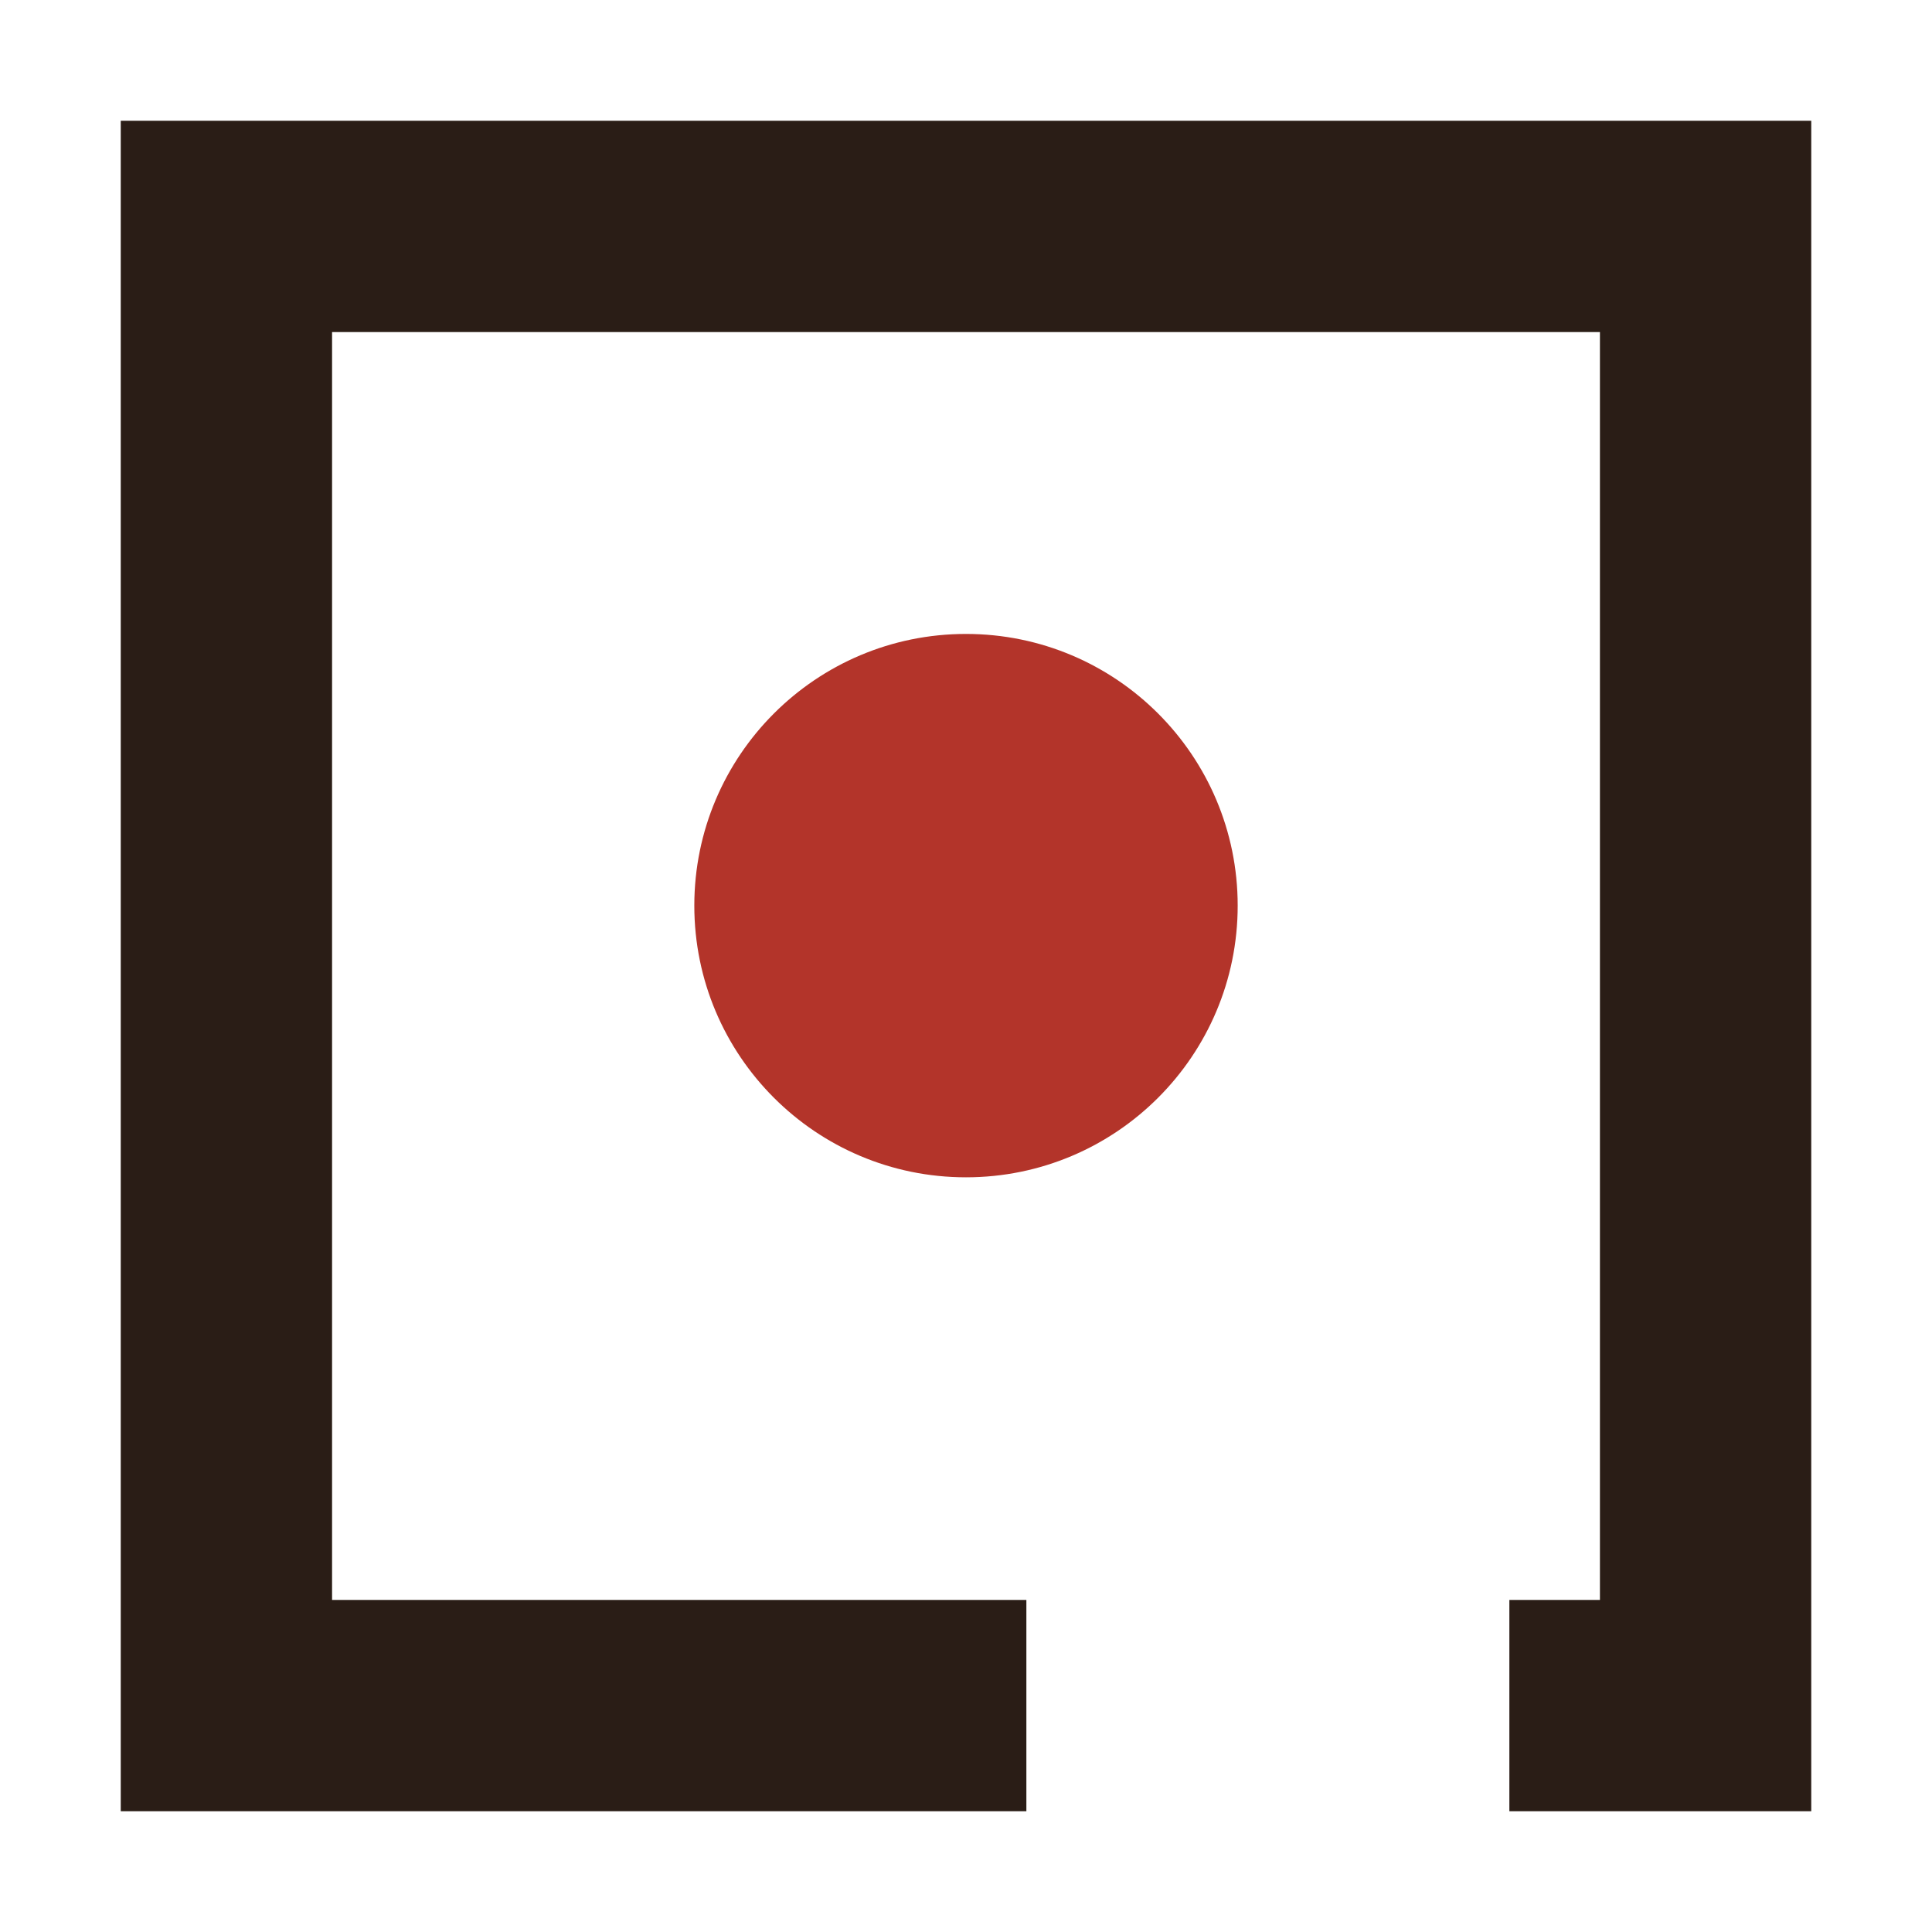
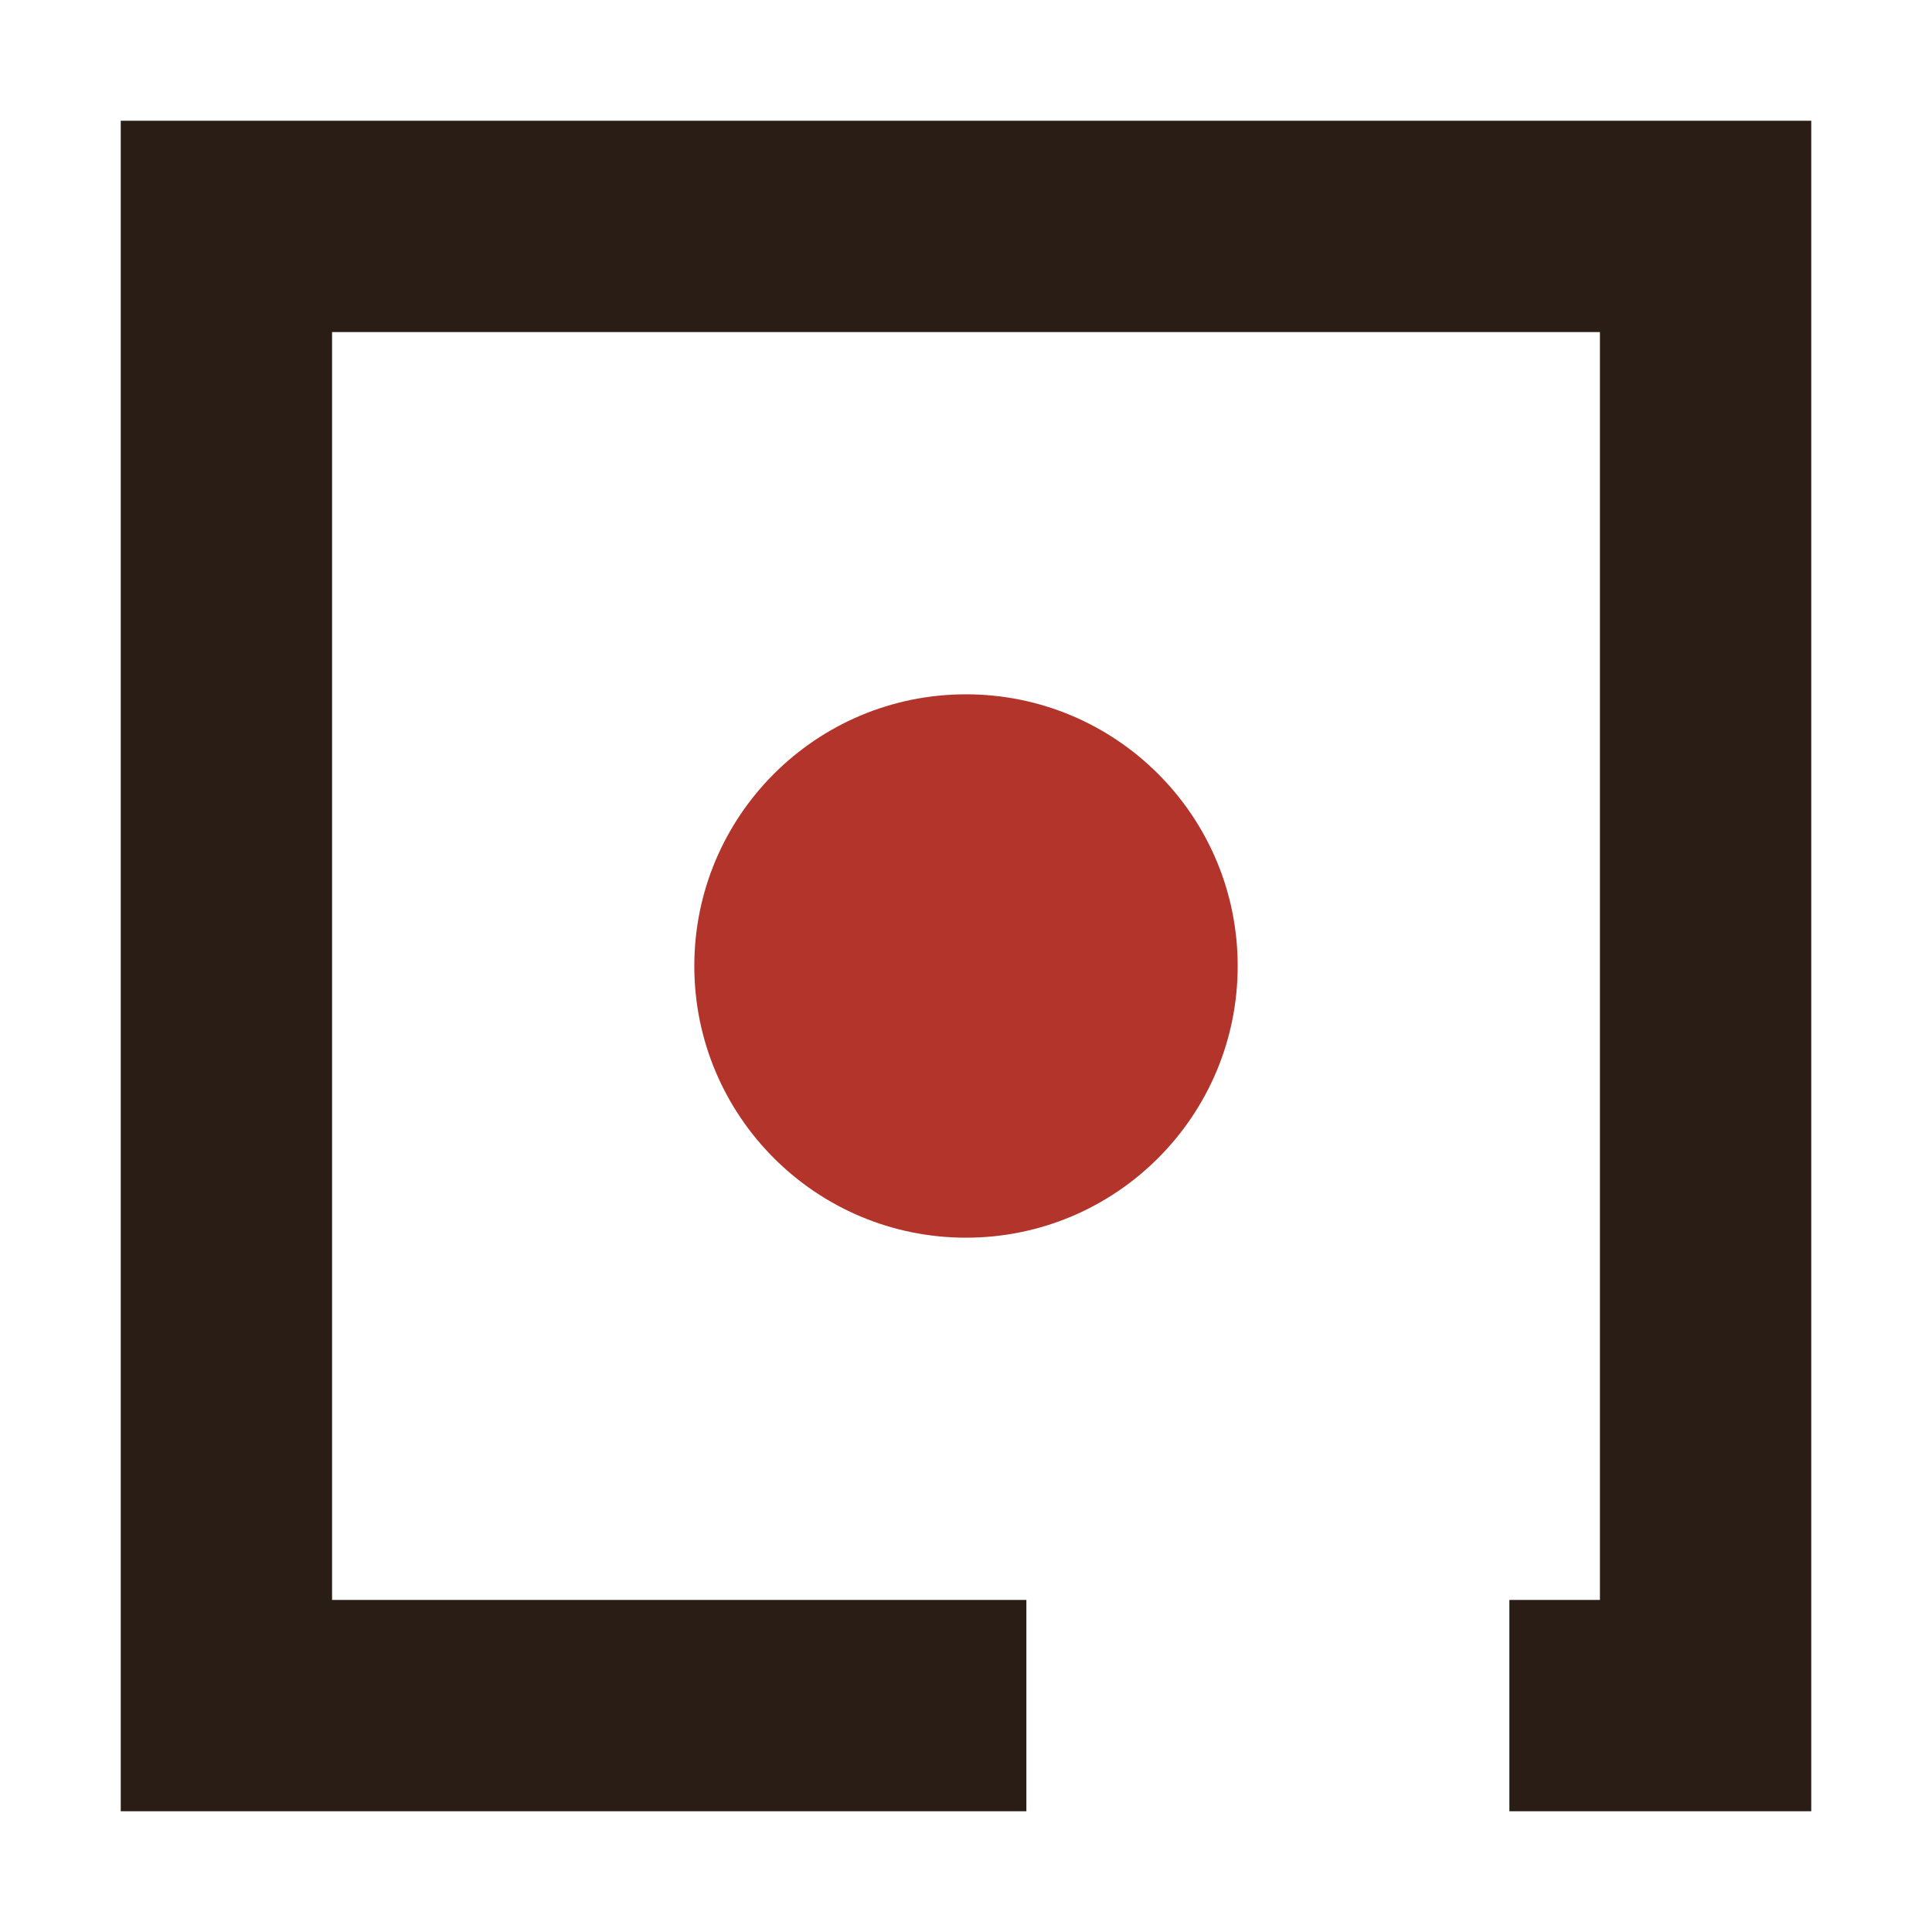
<svg xmlns="http://www.w3.org/2000/svg" viewBox="0 0 32 32">
  <path fill="#2A1D16" d="M2 2h28v28H25v-3.5h1.5V5.5h-21v21H17V30H2z" />
-   <circle cx="16" cy="15" r="4.5" fill="#B3342A" />
+   <circle cx="16" cy="16" r="4.5" fill="#B3342A" />
</svg>
